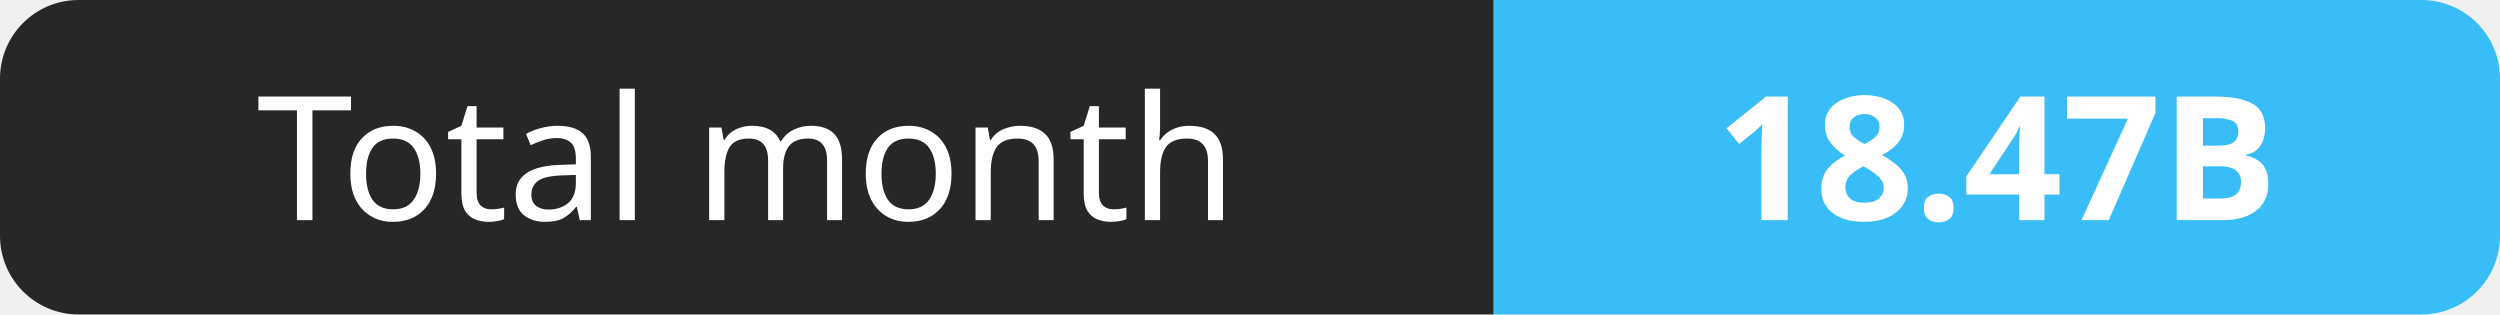
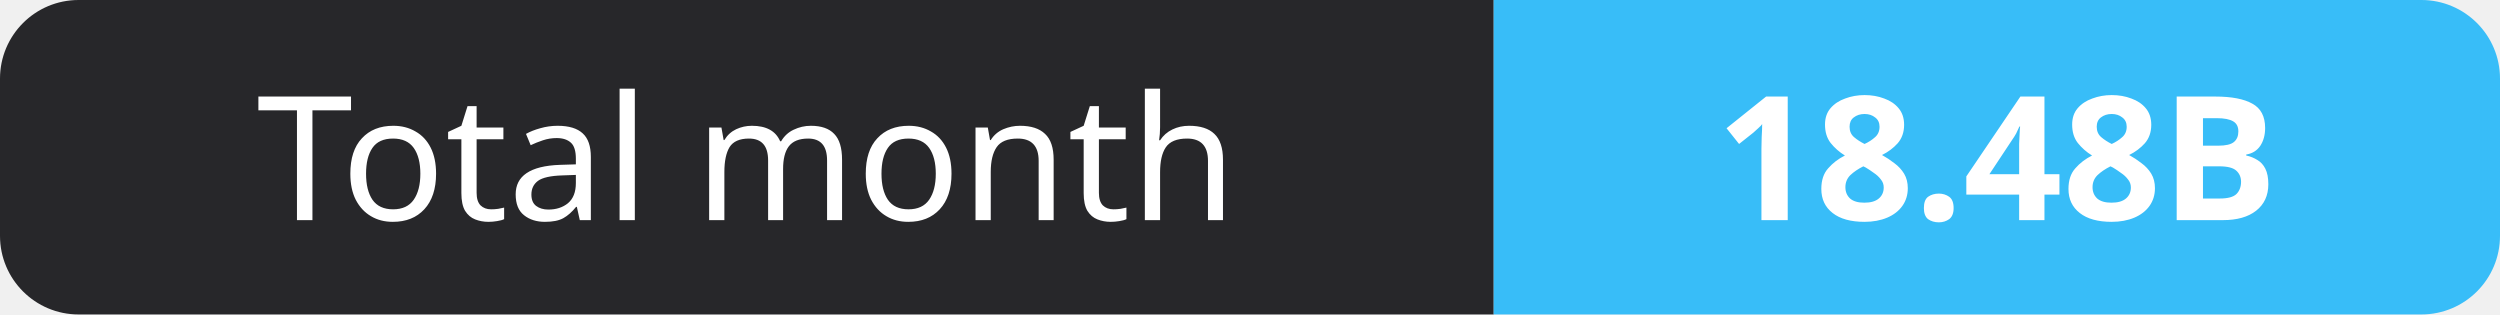
- <svg xmlns="http://www.w3.org/2000/svg" width="159" height="20" role="img" aria-label="Total month: 18.47B">
+ <svg xmlns="http://www.w3.org/2000/svg" width="159" height="20" role="img" aria-label="Total month: 18.48B">
  <clipPath id="r">
    <rect width="159" height="20" rx="5" fill="#fff" />
  </clipPath>
  <g clip-path="url(#r)">
    <rect width="95" height="20" fill="#27272a" />
    <rect x="95" width="64" height="20" fill="#38bdf8" />
  </g>
  <g fill="#fff" text-anchor="middle" font-family="Verdana,Geneva,sans-serif" font-size="11">
    <text x="47.5" y="14">Total month</text>
-     <text x="127.0" y="14" font-weight="700">18.47B</text>
+     <text x="127.0" y="14" font-weight="700">18.48B</text>
  </g>
</svg>
